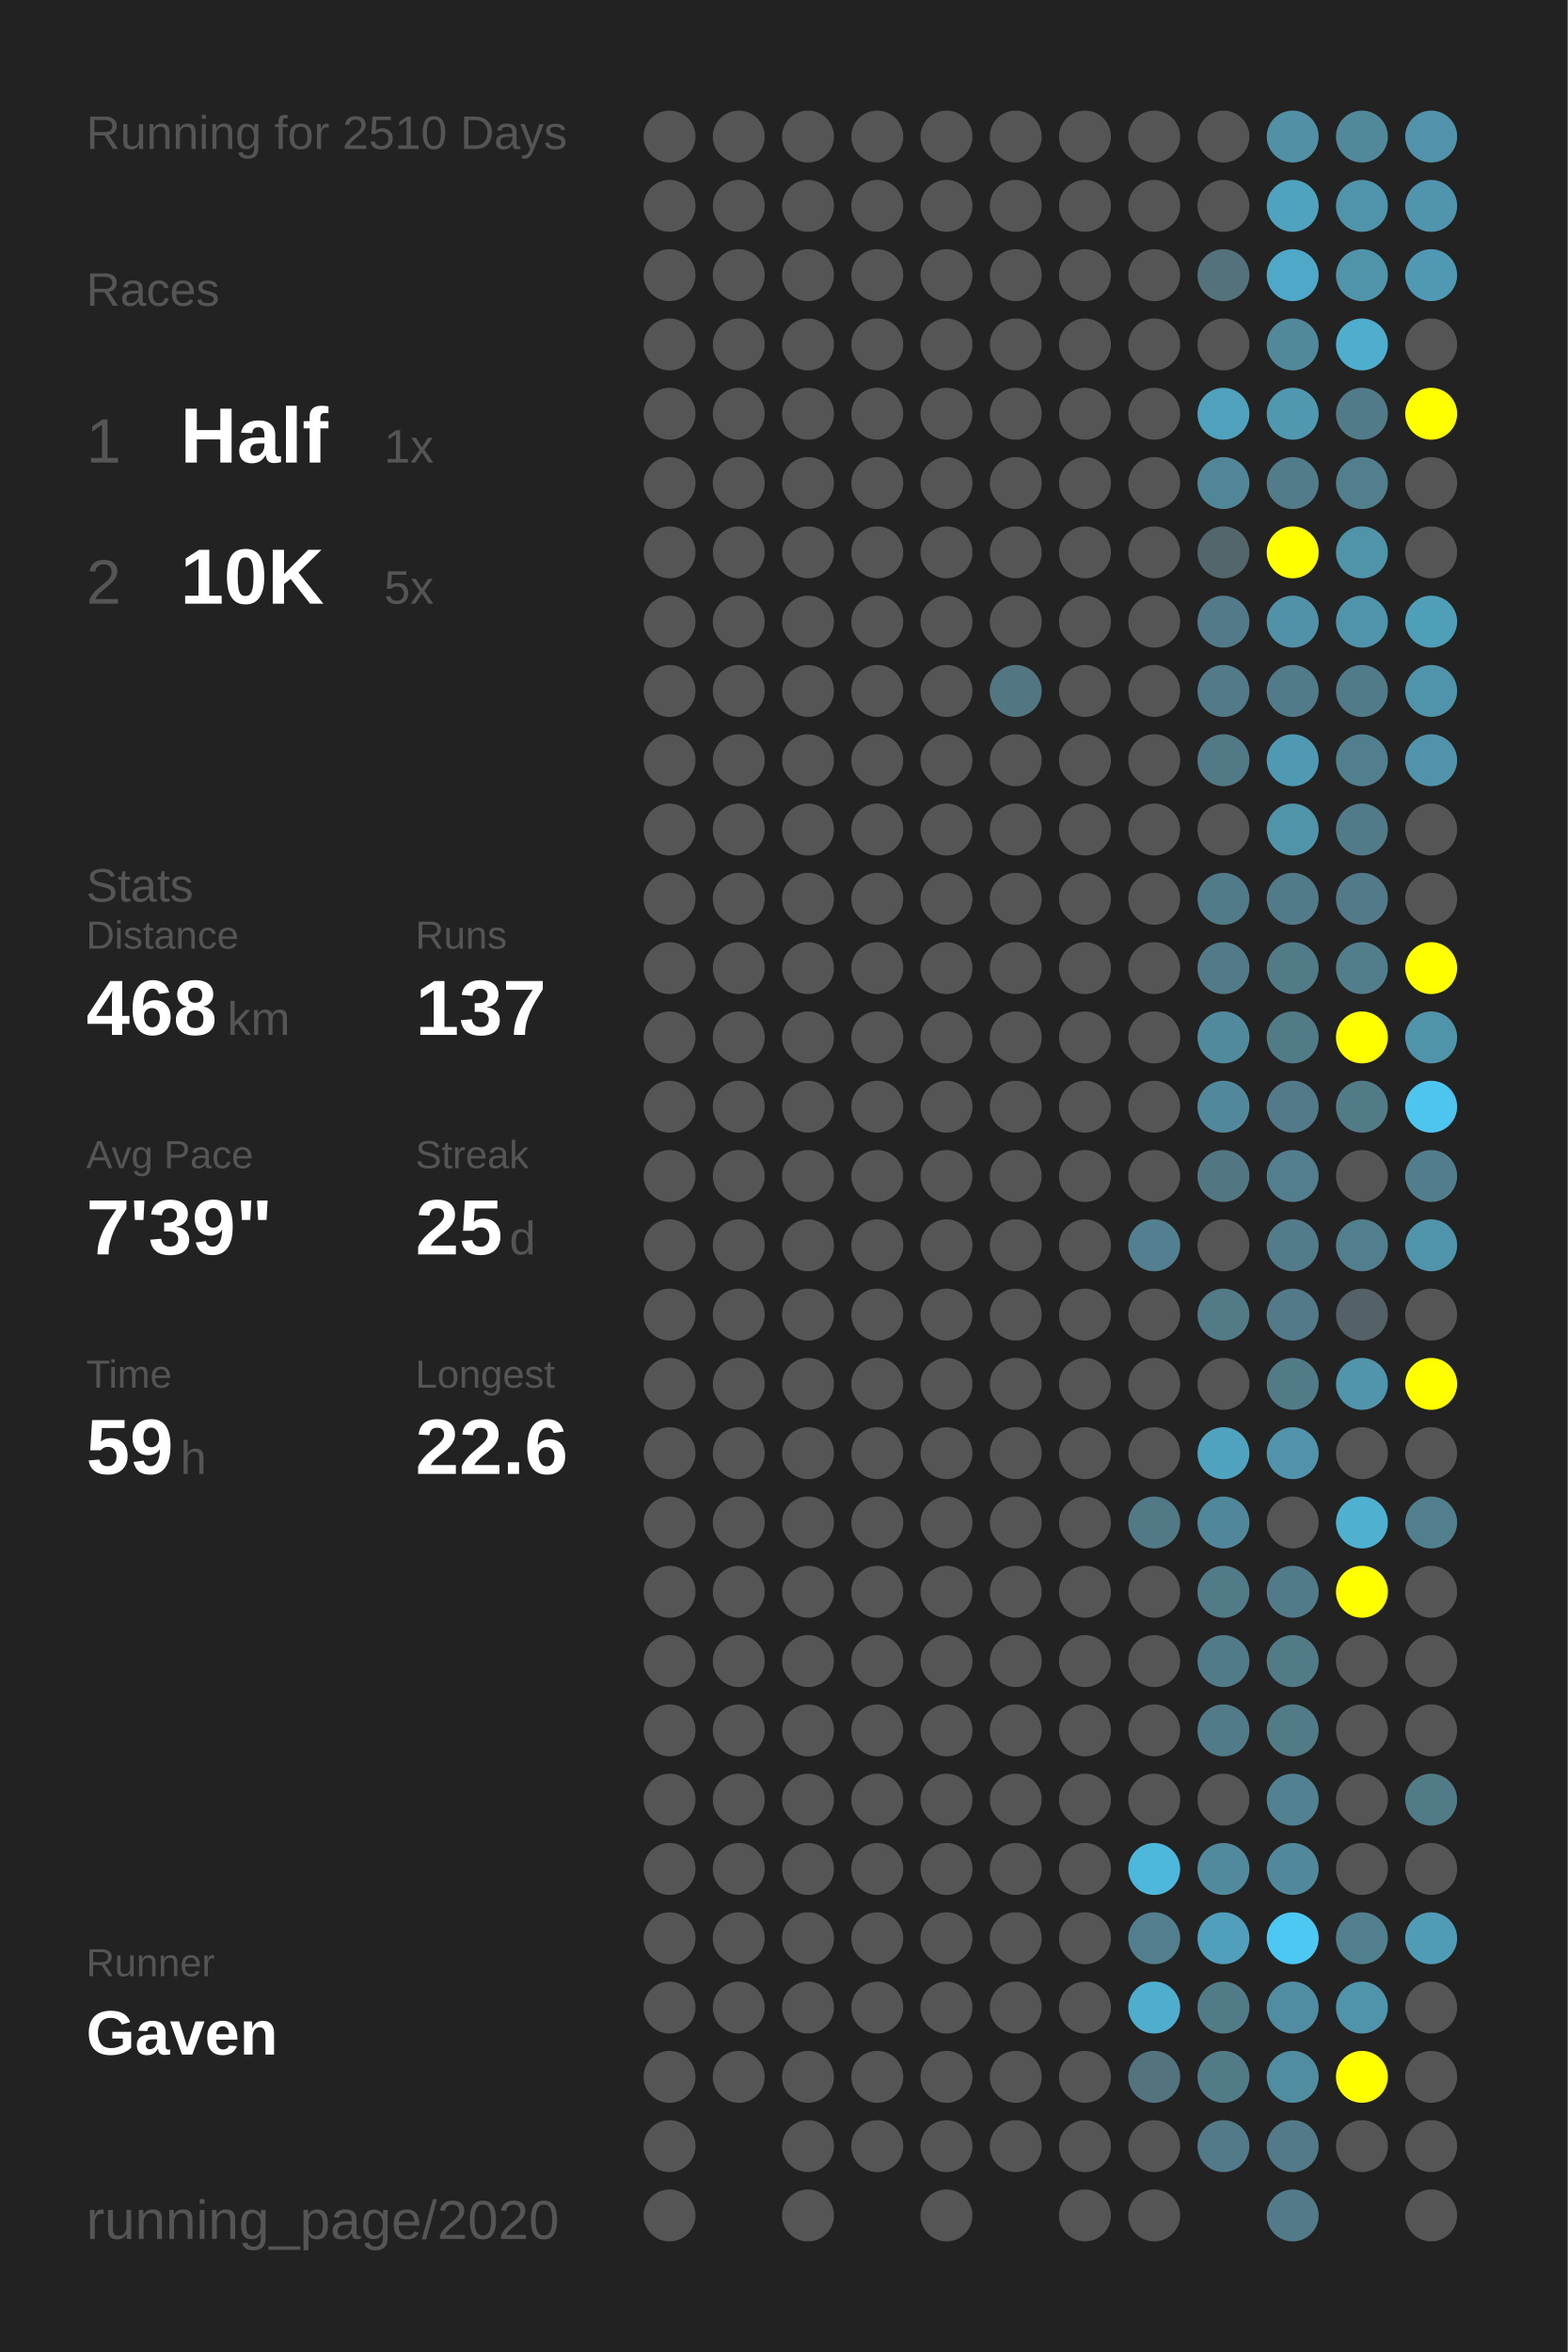
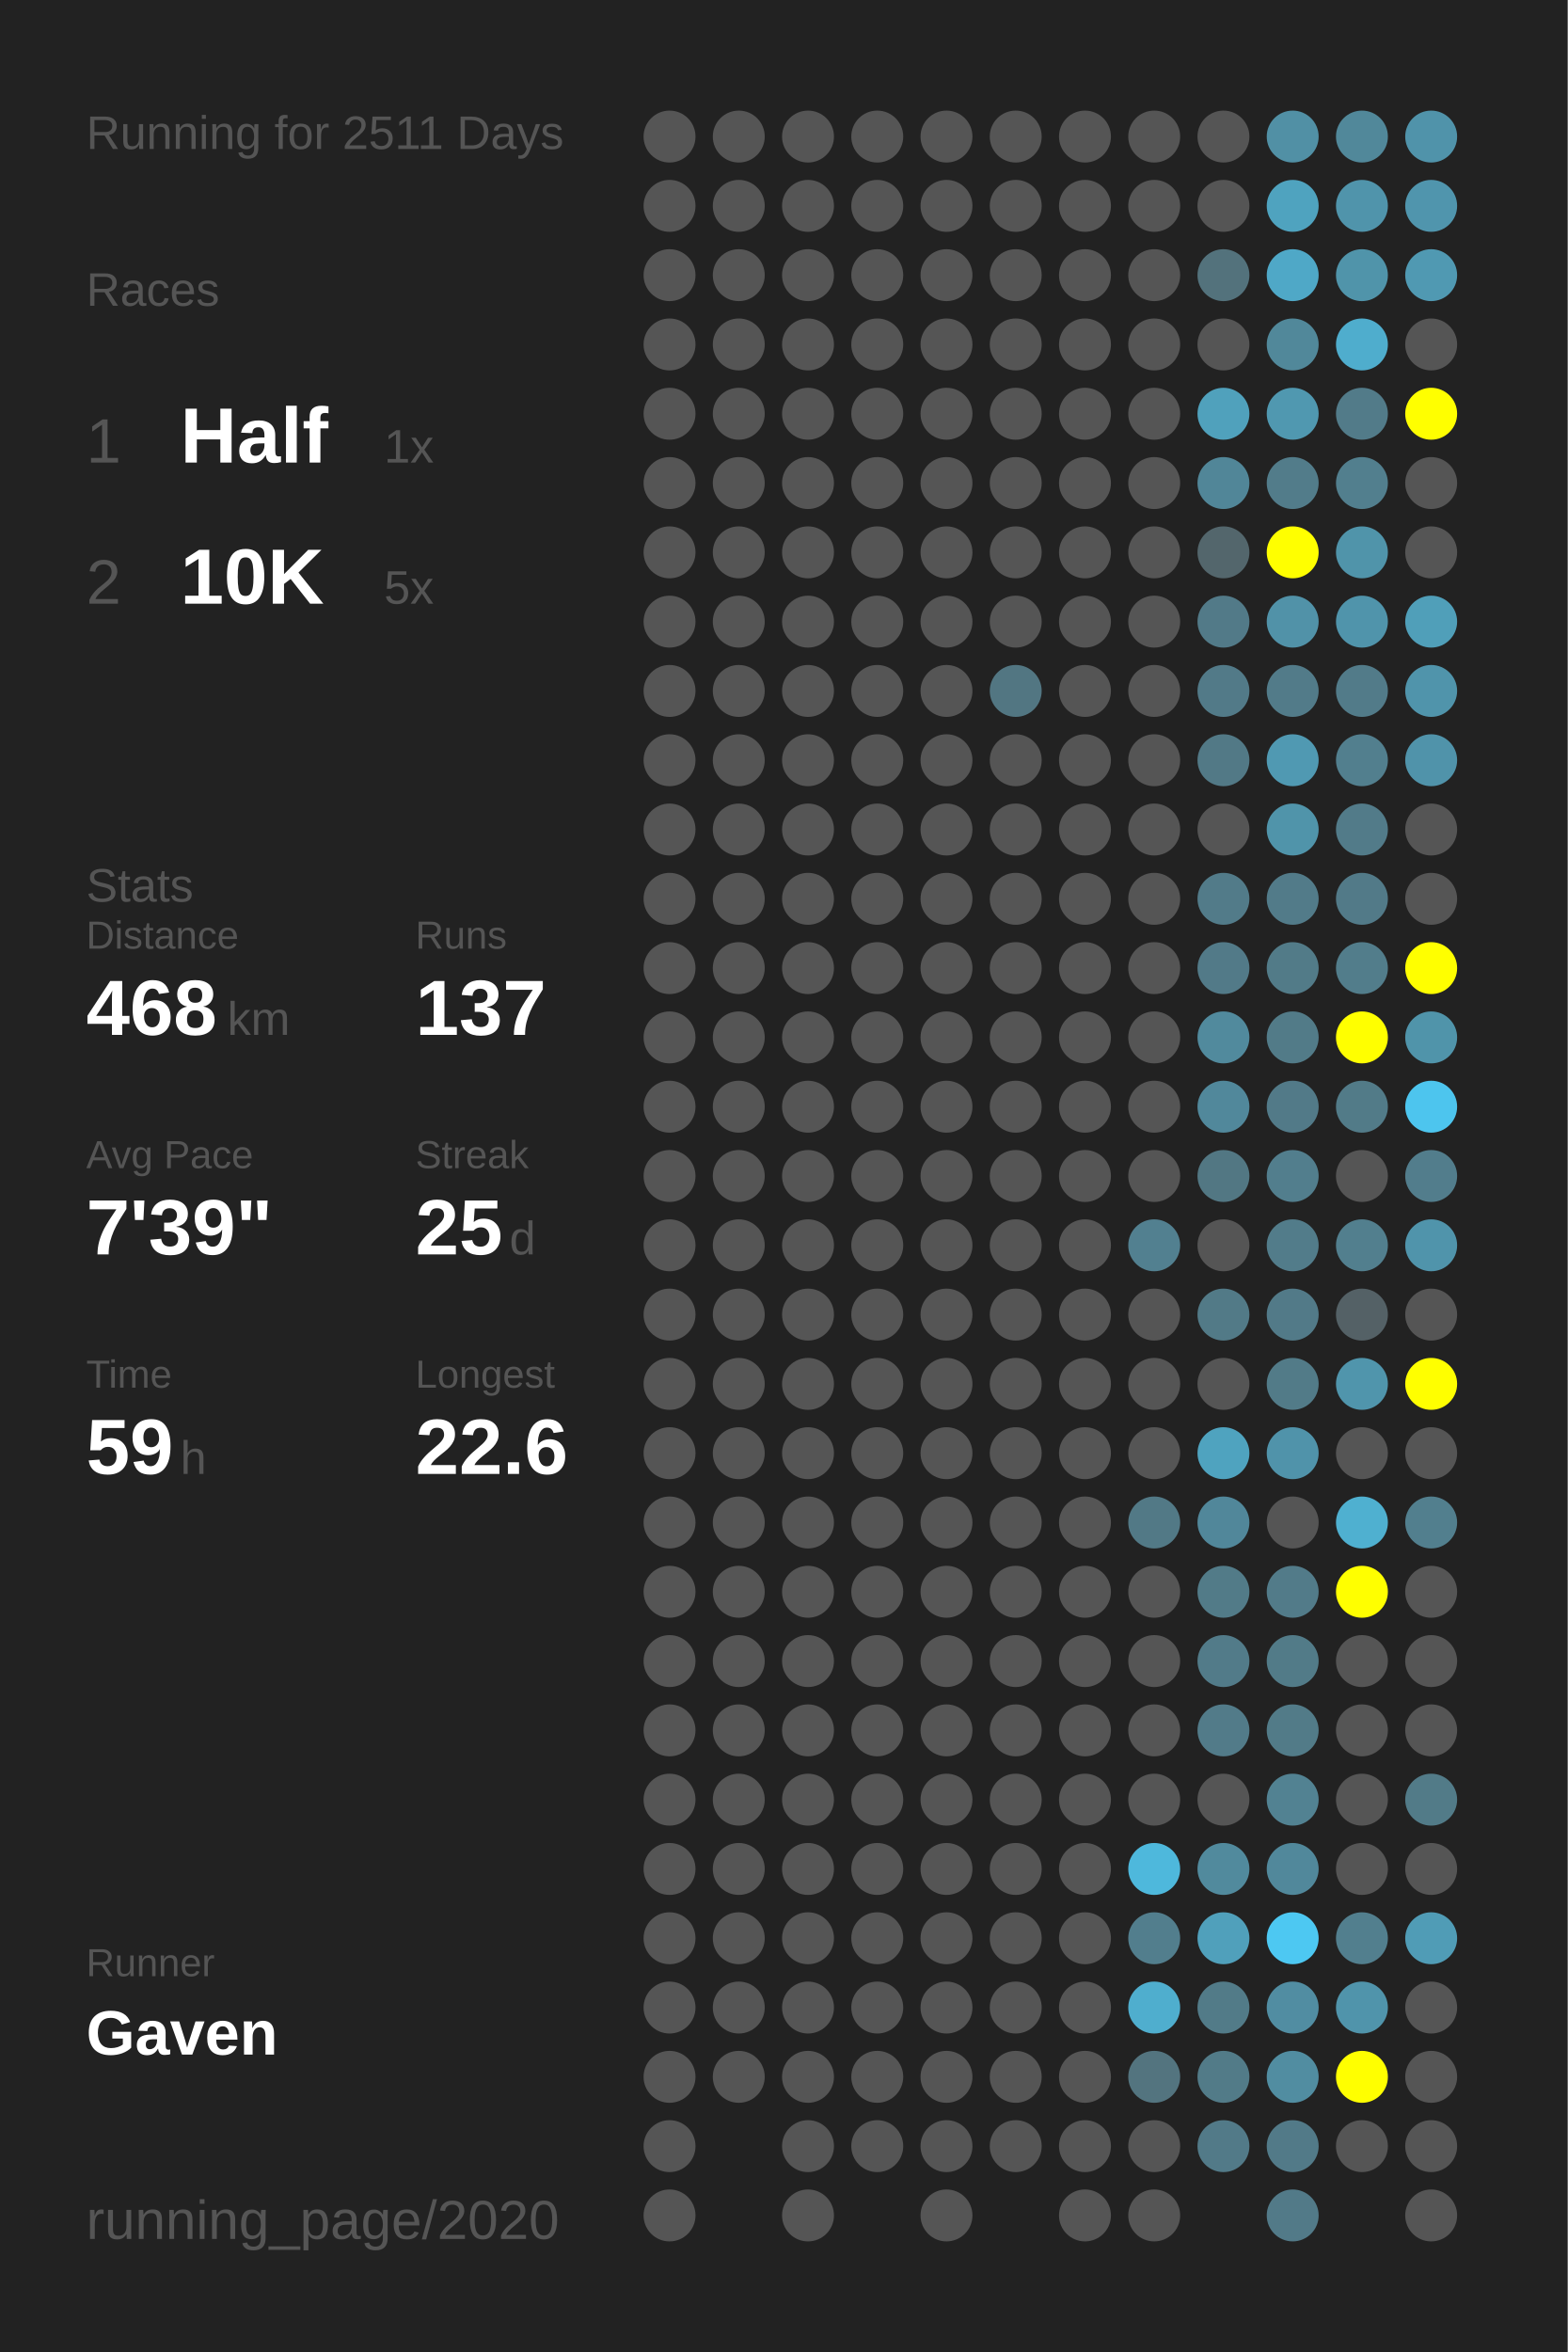
<svg xmlns="http://www.w3.org/2000/svg" baseProfile="full" height="300mm" version="1.1" viewBox="0,0,200,300" width="200mm">
  <defs />
  <rect fill="#222222" height="300" width="200" x="0" y="0" />
-   <text fill="#555555" style="font-size:6px; font-family:Arial;" x="11" y="19">Running for 2510 Days</text>
+   <text fill="#555555" style="font-size:6px; font-family:Arial;" x="11" y="19">Running for 2511 Days</text>
  <text fill="#555555" style="font-size:6px; font-family:Arial;" x="11" y="39">Races</text>
  <text fill="#555555" style="font-size:8px; font-family:Arial;" x="11" y="59">1</text>
  <text fill="#FFFFFF" style="font-size:10px; font-family:Arial; font-weight:bold;" x="23" y="59">Half</text>
  <text fill="#555555" style="font-size:6px; font-family:Arial;" x="49" y="59">1x</text>
  <text fill="#555555" style="font-size:8px; font-family:Arial;" x="11" y="77">2</text>
  <text fill="#FFFFFF" style="font-size:10px; font-family:Arial; font-weight:bold;" x="23" y="77">10K</text>
  <text fill="#555555" style="font-size:6px; font-family:Arial;" x="49" y="77">5x</text>
  <text fill="#555555" style="font-size:6px; font-family:Arial;" x="11" y="115">Stats</text>
  <text fill="#555555" style="font-size:5px; font-family:Arial;" x="11" y="121">Distance</text>
  <text fill="#FFFFFF" style="font-size:10px; font-family:Arial; font-weight:bold;" x="11" y="132">468</text>
  <text fill="#555555" style="font-size:6px; font-family:Arial;" x="29" y="132">km</text>
  <text fill="#555555" style="font-size:5px; font-family:Arial;" x="53" y="121">Runs</text>
  <text fill="#FFFFFF" style="font-size:10px; font-family:Arial; font-weight:bold;" x="53" y="132">137</text>
  <text fill="#555555" style="font-size:5px; font-family:Arial;" x="11" y="149">Avg Pace</text>
  <text fill="#FFFFFF" style="font-size:10px; font-family:Arial; font-weight:bold;" x="11" y="160">7'39"</text>
  <text fill="#555555" style="font-size:5px; font-family:Arial;" x="53" y="149">Streak</text>
  <text fill="#FFFFFF" style="font-size:10px; font-family:Arial; font-weight:bold;" x="53" y="160">25</text>
  <text fill="#555555" style="font-size:6px; font-family:Arial;" x="65" y="160">d</text>
  <text fill="#555555" style="font-size:5px; font-family:Arial;" x="11" y="177">Time</text>
  <text fill="#FFFFFF" style="font-size:10px; font-family:Arial; font-weight:bold;" x="11" y="188">59</text>
  <text fill="#555555" style="font-size:6px; font-family:Arial;" x="23" y="188">h</text>
  <text fill="#555555" style="font-size:5px; font-family:Arial;" x="53" y="177">Longest</text>
  <text fill="#FFFFFF" style="font-size:10px; font-family:Arial; font-weight:bold;" x="53" y="188">22.6</text>
  <text fill="#555555" style="font-size:5px; font-family:Arial;" x="11" y="252.065">Runner</text>
  <text fill="#FFFFFF" style="font-size:8px; font-family:Arial; font-weight:bold;" x="11" y="262.065">Gaven</text>
  <text fill="#555555" style="font-size:7px; font-family:Arial;" x="11" y="285.581">running_page/2020</text>
  <circle cx="85.417" cy="17.419" fill="#555555" r="3.312" />
  <circle cx="85.417" cy="26.258" fill="#555555" r="3.312" />
  <circle cx="85.417" cy="35.097" fill="#555555" r="3.312" />
  <circle cx="85.417" cy="43.935" fill="#555555" r="3.312" />
  <circle cx="85.417" cy="52.774" fill="#555555" r="3.312" />
  <circle cx="85.417" cy="61.613" fill="#555555" r="3.312" />
  <circle cx="85.417" cy="70.452" fill="#555555" r="3.312" />
  <circle cx="85.417" cy="79.29" fill="#555555" r="3.312" />
  <circle cx="85.417" cy="88.129" fill="#555555" r="3.312" />
  <circle cx="85.417" cy="96.968" fill="#555555" r="3.312" />
  <circle cx="85.417" cy="105.806" fill="#555555" r="3.312" />
  <circle cx="85.417" cy="114.645" fill="#555555" r="3.312" />
  <circle cx="85.417" cy="123.484" fill="#555555" r="3.312" />
  <circle cx="85.417" cy="132.323" fill="#555555" r="3.312" />
  <circle cx="85.417" cy="141.161" fill="#555555" r="3.312" />
  <circle cx="85.417" cy="150" fill="#555555" r="3.312" />
  <circle cx="85.417" cy="158.839" fill="#555555" r="3.312" />
  <circle cx="85.417" cy="167.677" fill="#555555" r="3.312" />
  <circle cx="85.417" cy="176.516" fill="#555555" r="3.312" />
  <circle cx="85.417" cy="185.355" fill="#555555" r="3.312" />
  <circle cx="85.417" cy="194.194" fill="#555555" r="3.312" />
  <circle cx="85.417" cy="203.032" fill="#555555" r="3.312" />
  <circle cx="85.417" cy="211.871" fill="#555555" r="3.312" />
  <circle cx="85.417" cy="220.71" fill="#555555" r="3.312" />
  <circle cx="85.417" cy="229.548" fill="#555555" r="3.312" />
  <circle cx="85.417" cy="238.387" fill="#555555" r="3.312" />
  <circle cx="85.417" cy="247.226" fill="#555555" r="3.312" />
  <circle cx="85.417" cy="256.065" fill="#555555" r="3.312" />
  <circle cx="85.417" cy="264.903" fill="#555555" r="3.312" />
  <circle cx="85.417" cy="273.742" fill="#555555" r="3.312" />
  <circle cx="85.417" cy="282.581" fill="#555555" r="3.312" />
  <circle cx="94.25" cy="17.419" fill="#555555" r="3.312" />
  <circle cx="94.25" cy="26.258" fill="#555555" r="3.312" />
  <circle cx="94.25" cy="35.097" fill="#555555" r="3.312" />
  <circle cx="94.25" cy="43.935" fill="#555555" r="3.312" />
  <circle cx="94.25" cy="52.774" fill="#555555" r="3.312" />
  <circle cx="94.25" cy="61.613" fill="#555555" r="3.312" />
  <circle cx="94.25" cy="70.452" fill="#555555" r="3.312" />
  <circle cx="94.25" cy="79.29" fill="#555555" r="3.312" />
  <circle cx="94.25" cy="88.129" fill="#555555" r="3.312" />
  <circle cx="94.25" cy="96.968" fill="#555555" r="3.312" />
  <circle cx="94.25" cy="105.806" fill="#555555" r="3.312" />
  <circle cx="94.25" cy="114.645" fill="#555555" r="3.312" />
  <circle cx="94.25" cy="123.484" fill="#555555" r="3.312" />
  <circle cx="94.25" cy="132.323" fill="#555555" r="3.312" />
  <circle cx="94.25" cy="141.161" fill="#555555" r="3.312" />
  <circle cx="94.25" cy="150" fill="#555555" r="3.312" />
  <circle cx="94.25" cy="158.839" fill="#555555" r="3.312" />
  <circle cx="94.25" cy="167.677" fill="#555555" r="3.312" />
  <circle cx="94.25" cy="176.516" fill="#555555" r="3.312" />
  <circle cx="94.25" cy="185.355" fill="#555555" r="3.312" />
  <circle cx="94.25" cy="194.194" fill="#555555" r="3.312" />
  <circle cx="94.25" cy="203.032" fill="#555555" r="3.312" />
  <circle cx="94.25" cy="211.871" fill="#555555" r="3.312" />
  <circle cx="94.25" cy="220.71" fill="#555555" r="3.312" />
  <circle cx="94.25" cy="229.548" fill="#555555" r="3.312" />
  <circle cx="94.25" cy="238.387" fill="#555555" r="3.312" />
  <circle cx="94.25" cy="247.226" fill="#555555" r="3.312" />
  <circle cx="94.25" cy="256.065" fill="#555555" r="3.312" />
  <circle cx="94.25" cy="264.903" fill="#555555" r="3.312" />
  <circle cx="103.083" cy="17.419" fill="#555555" r="3.312" />
  <circle cx="103.083" cy="26.258" fill="#555555" r="3.312" />
  <circle cx="103.083" cy="35.097" fill="#555555" r="3.312" />
  <circle cx="103.083" cy="43.935" fill="#555555" r="3.312" />
  <circle cx="103.083" cy="52.774" fill="#555555" r="3.312" />
  <circle cx="103.083" cy="61.613" fill="#555555" r="3.312" />
  <circle cx="103.083" cy="70.452" fill="#555555" r="3.312" />
  <circle cx="103.083" cy="79.29" fill="#555555" r="3.312" />
  <circle cx="103.083" cy="88.129" fill="#555555" r="3.312" />
  <circle cx="103.083" cy="96.968" fill="#555555" r="3.312" />
  <circle cx="103.083" cy="105.806" fill="#555555" r="3.312" />
  <circle cx="103.083" cy="114.645" fill="#555555" r="3.312" />
  <circle cx="103.083" cy="123.484" fill="#555555" r="3.312" />
  <circle cx="103.083" cy="132.323" fill="#555555" r="3.312" />
  <circle cx="103.083" cy="141.161" fill="#555555" r="3.312" />
  <circle cx="103.083" cy="150" fill="#555555" r="3.312" />
  <circle cx="103.083" cy="158.839" fill="#555555" r="3.312" />
  <circle cx="103.083" cy="167.677" fill="#555555" r="3.312" />
  <circle cx="103.083" cy="176.516" fill="#555555" r="3.312" />
  <circle cx="103.083" cy="185.355" fill="#555555" r="3.312" />
  <circle cx="103.083" cy="194.194" fill="#555555" r="3.312" />
  <circle cx="103.083" cy="203.032" fill="#555555" r="3.312" />
  <circle cx="103.083" cy="211.871" fill="#555555" r="3.312" />
  <circle cx="103.083" cy="220.71" fill="#555555" r="3.312" />
  <circle cx="103.083" cy="229.548" fill="#555555" r="3.312" />
  <circle cx="103.083" cy="238.387" fill="#555555" r="3.312" />
  <circle cx="103.083" cy="247.226" fill="#555555" r="3.312" />
  <circle cx="103.083" cy="256.065" fill="#555555" r="3.312" />
  <circle cx="103.083" cy="264.903" fill="#555555" r="3.312" />
  <circle cx="103.083" cy="273.742" fill="#555555" r="3.312" />
  <circle cx="103.083" cy="282.581" fill="#555555" r="3.312" />
  <circle cx="111.917" cy="17.419" fill="#555555" r="3.312" />
  <circle cx="111.917" cy="26.258" fill="#555555" r="3.312" />
  <circle cx="111.917" cy="35.097" fill="#555555" r="3.312" />
  <circle cx="111.917" cy="43.935" fill="#555555" r="3.312" />
  <circle cx="111.917" cy="52.774" fill="#555555" r="3.312" />
  <circle cx="111.917" cy="61.613" fill="#555555" r="3.312" />
  <circle cx="111.917" cy="70.452" fill="#555555" r="3.312" />
  <circle cx="111.917" cy="79.29" fill="#555555" r="3.312" />
  <circle cx="111.917" cy="88.129" fill="#555555" r="3.312" />
  <circle cx="111.917" cy="96.968" fill="#555555" r="3.312" />
  <circle cx="111.917" cy="105.806" fill="#555555" r="3.312" />
  <circle cx="111.917" cy="114.645" fill="#555555" r="3.312" />
  <circle cx="111.917" cy="123.484" fill="#555555" r="3.312" />
  <circle cx="111.917" cy="132.323" fill="#555555" r="3.312" />
  <circle cx="111.917" cy="141.161" fill="#555555" r="3.312" />
  <circle cx="111.917" cy="150" fill="#555555" r="3.312" />
  <circle cx="111.917" cy="158.839" fill="#555555" r="3.312" />
  <circle cx="111.917" cy="167.677" fill="#555555" r="3.312" />
  <circle cx="111.917" cy="176.516" fill="#555555" r="3.312" />
  <circle cx="111.917" cy="185.355" fill="#555555" r="3.312" />
  <circle cx="111.917" cy="194.194" fill="#555555" r="3.312" />
  <circle cx="111.917" cy="203.032" fill="#555555" r="3.312" />
  <circle cx="111.917" cy="211.871" fill="#555555" r="3.312" />
  <circle cx="111.917" cy="220.71" fill="#555555" r="3.312" />
  <circle cx="111.917" cy="229.548" fill="#555555" r="3.312" />
  <circle cx="111.917" cy="238.387" fill="#555555" r="3.312" />
  <circle cx="111.917" cy="247.226" fill="#555555" r="3.312" />
  <circle cx="111.917" cy="256.065" fill="#555555" r="3.312" />
  <circle cx="111.917" cy="264.903" fill="#555555" r="3.312" />
  <circle cx="111.917" cy="273.742" fill="#555555" r="3.312" />
  <circle cx="120.75" cy="17.419" fill="#555555" r="3.312" />
  <circle cx="120.75" cy="26.258" fill="#555555" r="3.312" />
  <circle cx="120.75" cy="35.097" fill="#555555" r="3.312" />
  <circle cx="120.75" cy="43.935" fill="#555555" r="3.312" />
  <circle cx="120.75" cy="52.774" fill="#555555" r="3.312" />
  <circle cx="120.75" cy="61.613" fill="#555555" r="3.312" />
  <circle cx="120.75" cy="70.452" fill="#555555" r="3.312" />
  <circle cx="120.75" cy="79.29" fill="#555555" r="3.312" />
  <circle cx="120.75" cy="88.129" fill="#555555" r="3.312" />
  <circle cx="120.75" cy="96.968" fill="#555555" r="3.312" />
  <circle cx="120.75" cy="105.806" fill="#555555" r="3.312" />
  <circle cx="120.75" cy="114.645" fill="#555555" r="3.312" />
  <circle cx="120.75" cy="123.484" fill="#555555" r="3.312" />
  <circle cx="120.75" cy="132.323" fill="#555555" r="3.312" />
  <circle cx="120.75" cy="141.161" fill="#555555" r="3.312" />
  <circle cx="120.75" cy="150" fill="#555555" r="3.312" />
  <circle cx="120.75" cy="158.839" fill="#555555" r="3.312" />
  <circle cx="120.75" cy="167.677" fill="#555555" r="3.312" />
  <circle cx="120.75" cy="176.516" fill="#555555" r="3.312" />
  <circle cx="120.75" cy="185.355" fill="#555555" r="3.312" />
  <circle cx="120.75" cy="194.194" fill="#555555" r="3.312" />
  <circle cx="120.75" cy="203.032" fill="#555555" r="3.312" />
  <circle cx="120.75" cy="211.871" fill="#555555" r="3.312" />
  <circle cx="120.75" cy="220.71" fill="#555555" r="3.312" />
  <circle cx="120.75" cy="229.548" fill="#555555" r="3.312" />
  <circle cx="120.75" cy="238.387" fill="#555555" r="3.312" />
  <circle cx="120.75" cy="247.226" fill="#555555" r="3.312" />
  <circle cx="120.75" cy="256.065" fill="#555555" r="3.312" />
  <circle cx="120.75" cy="264.903" fill="#555555" r="3.312" />
  <circle cx="120.75" cy="273.742" fill="#555555" r="3.312" />
  <circle cx="120.75" cy="282.581" fill="#555555" r="3.312" />
  <circle cx="129.583" cy="17.419" fill="#555555" r="3.312" />
  <circle cx="129.583" cy="26.258" fill="#555555" r="3.312" />
  <circle cx="129.583" cy="35.097" fill="#555555" r="3.312" />
  <circle cx="129.583" cy="43.935" fill="#555555" r="3.312" />
  <circle cx="129.583" cy="52.774" fill="#555555" r="3.312" />
  <circle cx="129.583" cy="61.613" fill="#555555" r="3.312" />
  <circle cx="129.583" cy="70.452" fill="#555555" r="3.312" />
  <circle cx="129.583" cy="79.29" fill="#555555" r="3.312" />
  <circle cx="129.583" cy="88.129" fill="#527682" r="3.312" />
  <circle cx="129.583" cy="96.968" fill="#555555" r="3.312" />
  <circle cx="129.583" cy="105.806" fill="#555555" r="3.312" />
  <circle cx="129.583" cy="114.645" fill="#555555" r="3.312" />
  <circle cx="129.583" cy="123.484" fill="#555555" r="3.312" />
  <circle cx="129.583" cy="132.323" fill="#555555" r="3.312" />
  <circle cx="129.583" cy="141.161" fill="#555555" r="3.312" />
  <circle cx="129.583" cy="150" fill="#555555" r="3.312" />
  <circle cx="129.583" cy="158.839" fill="#555555" r="3.312" />
  <circle cx="129.583" cy="167.677" fill="#555555" r="3.312" />
  <circle cx="129.583" cy="176.516" fill="#555555" r="3.312" />
  <circle cx="129.583" cy="185.355" fill="#555555" r="3.312" />
  <circle cx="129.583" cy="194.194" fill="#555555" r="3.312" />
  <circle cx="129.583" cy="203.032" fill="#555555" r="3.312" />
  <circle cx="129.583" cy="211.871" fill="#555555" r="3.312" />
  <circle cx="129.583" cy="220.71" fill="#555555" r="3.312" />
  <circle cx="129.583" cy="229.548" fill="#555555" r="3.312" />
  <circle cx="129.583" cy="238.387" fill="#555555" r="3.312" />
  <circle cx="129.583" cy="247.226" fill="#555555" r="3.312" />
  <circle cx="129.583" cy="256.065" fill="#555555" r="3.312" />
  <circle cx="129.583" cy="264.903" fill="#555555" r="3.312" />
  <circle cx="129.583" cy="273.742" fill="#555555" r="3.312" />
  <circle cx="138.417" cy="17.419" fill="#555555" r="3.312" />
  <circle cx="138.417" cy="26.258" fill="#555555" r="3.312" />
  <circle cx="138.417" cy="35.097" fill="#555555" r="3.312" />
  <circle cx="138.417" cy="43.935" fill="#555555" r="3.312" />
  <circle cx="138.417" cy="52.774" fill="#555555" r="3.312" />
  <circle cx="138.417" cy="61.613" fill="#555555" r="3.312" />
  <circle cx="138.417" cy="70.452" fill="#555555" r="3.312" />
  <circle cx="138.417" cy="79.29" fill="#555555" r="3.312" />
  <circle cx="138.417" cy="88.129" fill="#555555" r="3.312" />
  <circle cx="138.417" cy="96.968" fill="#555555" r="3.312" />
  <circle cx="138.417" cy="105.806" fill="#555555" r="3.312" />
  <circle cx="138.417" cy="114.645" fill="#555555" r="3.312" />
  <circle cx="138.417" cy="123.484" fill="#555555" r="3.312" />
  <circle cx="138.417" cy="132.323" fill="#555555" r="3.312" />
  <circle cx="138.417" cy="141.161" fill="#555555" r="3.312" />
  <circle cx="138.417" cy="150" fill="#555555" r="3.312" />
  <circle cx="138.417" cy="158.839" fill="#555555" r="3.312" />
  <circle cx="138.417" cy="167.677" fill="#555555" r="3.312" />
  <circle cx="138.417" cy="176.516" fill="#555555" r="3.312" />
  <circle cx="138.417" cy="185.355" fill="#555555" r="3.312" />
  <circle cx="138.417" cy="194.194" fill="#555555" r="3.312" />
  <circle cx="138.417" cy="203.032" fill="#555555" r="3.312" />
  <circle cx="138.417" cy="211.871" fill="#555555" r="3.312" />
  <circle cx="138.417" cy="220.71" fill="#555555" r="3.312" />
  <circle cx="138.417" cy="229.548" fill="#555555" r="3.312" />
  <circle cx="138.417" cy="238.387" fill="#555555" r="3.312" />
  <circle cx="138.417" cy="247.226" fill="#555555" r="3.312" />
  <circle cx="138.417" cy="256.065" fill="#555555" r="3.312" />
  <circle cx="138.417" cy="264.903" fill="#555555" r="3.312" />
  <circle cx="138.417" cy="273.742" fill="#555555" r="3.312" />
  <circle cx="138.417" cy="282.581" fill="#555555" r="3.312" />
  <circle cx="147.25" cy="17.419" fill="#555555" r="3.312" />
  <circle cx="147.25" cy="26.258" fill="#555555" r="3.312" />
  <circle cx="147.25" cy="35.097" fill="#555555" r="3.312" />
  <circle cx="147.25" cy="43.935" fill="#555555" r="3.312" />
  <circle cx="147.25" cy="52.774" fill="#555555" r="3.312" />
  <circle cx="147.25" cy="61.613" fill="#555555" r="3.312" />
  <circle cx="147.25" cy="70.452" fill="#555555" r="3.312" />
  <circle cx="147.25" cy="79.29" fill="#555555" r="3.312" />
  <circle cx="147.25" cy="88.129" fill="#555555" r="3.312" />
  <circle cx="147.25" cy="96.968" fill="#555555" r="3.312" />
  <circle cx="147.25" cy="105.806" fill="#555555" r="3.312" />
  <circle cx="147.25" cy="114.645" fill="#555555" r="3.312" />
  <circle cx="147.25" cy="123.484" fill="#555555" r="3.312" />
  <circle cx="147.25" cy="132.323" fill="#555555" r="3.312" />
  <circle cx="147.25" cy="141.161" fill="#555555" r="3.312" />
  <circle cx="147.25" cy="150" fill="#555555" r="3.312" />
  <circle cx="147.25" cy="158.839" fill="#528090" r="3.312" />
  <circle cx="147.25" cy="167.677" fill="#555555" r="3.312" />
  <circle cx="147.25" cy="176.516" fill="#555555" r="3.312" />
  <circle cx="147.25" cy="185.355" fill="#555555" r="3.312" />
  <circle cx="147.25" cy="194.194" fill="#527986" r="3.312" />
  <circle cx="147.25" cy="203.032" fill="#555555" r="3.312" />
  <circle cx="147.25" cy="211.871" fill="#555555" r="3.312" />
  <circle cx="147.25" cy="220.71" fill="#555555" r="3.312" />
  <circle cx="147.25" cy="229.548" fill="#555555" r="3.312" />
  <circle cx="147.25" cy="238.387" fill="#4eb8dc" r="3.312" />
  <circle cx="147.25" cy="247.226" fill="#527e8d" r="3.312" />
  <circle cx="147.25" cy="256.065" fill="#4faece" r="3.312" />
  <circle cx="147.25" cy="264.903" fill="#53747f" r="3.312" />
  <circle cx="147.25" cy="273.742" fill="#555555" r="3.312" />
  <circle cx="147.25" cy="282.581" fill="#555555" r="3.312" />
  <circle cx="156.083" cy="17.419" fill="#555555" r="3.312" />
  <circle cx="156.083" cy="26.258" fill="#555555" r="3.312" />
  <circle cx="156.083" cy="35.097" fill="#53727c" r="3.312" />
  <circle cx="156.083" cy="43.935" fill="#555555" r="3.312" />
  <circle cx="156.083" cy="52.774" fill="#50a1bc" r="3.312" />
  <circle cx="156.083" cy="61.613" fill="#518698" r="3.312" />
  <circle cx="156.083" cy="70.452" fill="#53666c" r="3.312" />
  <circle cx="156.083" cy="79.29" fill="#527a88" r="3.312" />
  <circle cx="156.083" cy="88.129" fill="#527a88" r="3.312" />
  <circle cx="156.083" cy="96.968" fill="#527986" r="3.312" />
  <circle cx="156.083" cy="105.806" fill="#555555" r="3.312" />
  <circle cx="156.083" cy="114.645" fill="#527b89" r="3.312" />
  <circle cx="156.083" cy="123.484" fill="#527a88" r="3.312" />
  <circle cx="156.083" cy="132.323" fill="#518a9d" r="3.312" />
  <circle cx="156.083" cy="141.161" fill="#51889b" r="3.312" />
  <circle cx="156.083" cy="150" fill="#527783" r="3.312" />
  <circle cx="156.083" cy="158.839" fill="#555555" r="3.312" />
  <circle cx="156.083" cy="167.677" fill="#527a87" r="3.312" />
  <circle cx="156.083" cy="176.516" fill="#555555" r="3.312" />
  <circle cx="156.083" cy="185.355" fill="#4fa3bf" r="3.312" />
  <circle cx="156.083" cy="194.194" fill="#51879a" r="3.312" />
  <circle cx="156.083" cy="203.032" fill="#527b88" r="3.312" />
  <circle cx="156.083" cy="211.871" fill="#527b89" r="3.312" />
  <circle cx="156.083" cy="220.71" fill="#527b89" r="3.312" />
  <circle cx="156.083" cy="229.548" fill="#555555" r="3.312" />
  <circle cx="156.083" cy="238.387" fill="#518a9d" r="3.312" />
  <circle cx="156.083" cy="247.226" fill="#50a0bb" r="3.312" />
  <circle cx="156.083" cy="256.065" fill="#527b88" r="3.312" />
  <circle cx="156.083" cy="264.903" fill="#527b88" r="3.312" />
  <circle cx="156.083" cy="273.742" fill="#527a88" r="3.312" />
  <circle cx="164.917" cy="17.419" fill="#5190a5" r="3.312" />
  <circle cx="164.917" cy="26.258" fill="#4fa3bf" r="3.312" />
  <circle cx="164.917" cy="35.097" fill="#4fa8c7" r="3.312" />
  <circle cx="164.917" cy="43.935" fill="#51889a" r="3.312" />
  <circle cx="164.917" cy="52.774" fill="#5098b0" r="3.312" />
  <circle cx="164.917" cy="61.613" fill="#527c8a" r="3.312" />
  <circle cx="164.917" cy="70.452" fill="#FFFF00" r="3.312" />
  <circle cx="164.917" cy="79.29" fill="#5192a8" r="3.312" />
  <circle cx="164.917" cy="88.129" fill="#527b89" r="3.312" />
  <circle cx="164.917" cy="96.968" fill="#5099b2" r="3.312" />
  <circle cx="164.917" cy="105.806" fill="#5094aa" r="3.312" />
  <circle cx="164.917" cy="114.645" fill="#527b89" r="3.312" />
  <circle cx="164.917" cy="123.484" fill="#527b88" r="3.312" />
  <circle cx="164.917" cy="132.323" fill="#527b88" r="3.312" />
  <circle cx="164.917" cy="141.161" fill="#527a88" r="3.312" />
  <circle cx="164.917" cy="150" fill="#527e8d" r="3.312" />
  <circle cx="164.917" cy="158.839" fill="#527c8a" r="3.312" />
  <circle cx="164.917" cy="167.677" fill="#527a88" r="3.312" />
  <circle cx="164.917" cy="176.516" fill="#527b88" r="3.312" />
  <circle cx="164.917" cy="185.355" fill="#5093aa" r="3.312" />
  <circle cx="164.917" cy="194.194" fill="#555555" r="3.312" />
  <circle cx="164.917" cy="203.032" fill="#527b89" r="3.312" />
  <circle cx="164.917" cy="211.871" fill="#527b88" r="3.312" />
  <circle cx="164.917" cy="220.71" fill="#527b88" r="3.312" />
  <circle cx="164.917" cy="229.548" fill="#528292" r="3.312" />
  <circle cx="164.917" cy="238.387" fill="#51889b" r="3.312" />
  <circle cx="164.917" cy="247.226" fill="#4dc8f2" r="3.312" />
  <circle cx="164.917" cy="256.065" fill="#518da2" r="3.312" />
  <circle cx="164.917" cy="264.903" fill="#518da1" r="3.312" />
  <circle cx="164.917" cy="273.742" fill="#527a88" r="3.312" />
  <circle cx="164.917" cy="282.581" fill="#527a88" r="3.312" />
  <circle cx="173.75" cy="17.419" fill="#51889a" r="3.312" />
  <circle cx="173.75" cy="26.258" fill="#5094ab" r="3.312" />
  <circle cx="173.75" cy="35.097" fill="#5094aa" r="3.312" />
  <circle cx="173.75" cy="43.935" fill="#4fadcd" r="3.312" />
  <circle cx="173.75" cy="52.774" fill="#527b89" r="3.312" />
  <circle cx="173.75" cy="61.613" fill="#527f8e" r="3.312" />
  <circle cx="173.75" cy="70.452" fill="#5094aa" r="3.312" />
  <circle cx="173.75" cy="79.29" fill="#5094ab" r="3.312" />
  <circle cx="173.75" cy="88.129" fill="#527b89" r="3.312" />
  <circle cx="173.75" cy="96.968" fill="#527f8e" r="3.312" />
  <circle cx="173.75" cy="105.806" fill="#527b89" r="3.312" />
  <circle cx="173.75" cy="114.645" fill="#527a88" r="3.312" />
  <circle cx="173.75" cy="123.484" fill="#527d8b" r="3.312" />
  <circle cx="173.75" cy="132.323" fill="#FFFF00" r="3.312" />
  <circle cx="173.75" cy="141.161" fill="#527b88" r="3.312" />
  <circle cx="173.75" cy="150" fill="#555555" r="3.312" />
  <circle cx="173.75" cy="158.839" fill="#527f8e" r="3.312" />
  <circle cx="173.75" cy="167.677" fill="#546166" r="3.312" />
  <circle cx="173.75" cy="176.516" fill="#5095ac" r="3.312" />
  <circle cx="173.75" cy="185.355" fill="#555555" r="3.312" />
  <circle cx="173.75" cy="194.194" fill="#4fb0d0" r="3.312" />
  <circle cx="173.75" cy="203.032" fill="#FFFF00" r="3.312" />
  <circle cx="173.75" cy="211.871" fill="#555555" r="3.312" />
  <circle cx="173.75" cy="220.71" fill="#555555" r="3.312" />
  <circle cx="173.75" cy="229.548" fill="#555555" r="3.312" />
  <circle cx="173.75" cy="238.387" fill="#555555" r="3.312" />
  <circle cx="173.75" cy="247.226" fill="#527f8e" r="3.312" />
  <circle cx="173.75" cy="256.065" fill="#5094ab" r="3.312" />
  <circle cx="173.75" cy="264.903" fill="#FFFF00" r="3.312" />
  <circle cx="173.75" cy="273.742" fill="#555555" r="3.312" />
  <circle cx="182.583" cy="17.419" fill="#5093aa" r="3.312" />
  <circle cx="182.583" cy="26.258" fill="#5095ad" r="3.312" />
  <circle cx="182.583" cy="35.097" fill="#5099b2" r="3.312" />
  <circle cx="182.583" cy="43.935" fill="#555555" r="3.312" />
  <circle cx="182.583" cy="52.774" fill="#FFFF00" r="3.312" />
  <circle cx="182.583" cy="61.613" fill="#555555" r="3.312" />
  <circle cx="182.583" cy="70.452" fill="#555555" r="3.312" />
  <circle cx="182.583" cy="79.29" fill="#509fb9" r="3.312" />
  <circle cx="182.583" cy="88.129" fill="#5094ab" r="3.312" />
  <circle cx="182.583" cy="96.968" fill="#5093aa" r="3.312" />
  <circle cx="182.583" cy="105.806" fill="#555555" r="3.312" />
  <circle cx="182.583" cy="114.645" fill="#555555" r="3.312" />
  <circle cx="182.583" cy="123.484" fill="#FFFF00" r="3.312" />
  <circle cx="182.583" cy="132.323" fill="#5094aa" r="3.312" />
  <circle cx="182.583" cy="141.161" fill="#4dc5ee" r="3.312" />
  <circle cx="182.583" cy="150" fill="#527d8c" r="3.312" />
  <circle cx="182.583" cy="158.839" fill="#5094ab" r="3.312" />
  <circle cx="182.583" cy="167.677" fill="#555555" r="3.312" />
  <circle cx="182.583" cy="176.516" fill="#FFFF00" r="3.312" />
  <circle cx="182.583" cy="185.355" fill="#555555" r="3.312" />
  <circle cx="182.583" cy="194.194" fill="#527f8e" r="3.312" />
  <circle cx="182.583" cy="203.032" fill="#555555" r="3.312" />
  <circle cx="182.583" cy="211.871" fill="#555555" r="3.312" />
  <circle cx="182.583" cy="220.71" fill="#555555" r="3.312" />
  <circle cx="182.583" cy="229.548" fill="#527b88" r="3.312" />
  <circle cx="182.583" cy="238.387" fill="#555555" r="3.312" />
  <circle cx="182.583" cy="247.226" fill="#509cb6" r="3.312" />
  <circle cx="182.583" cy="256.065" fill="#555555" r="3.312" />
  <circle cx="182.583" cy="264.903" fill="#555555" r="3.312" />
  <circle cx="182.583" cy="273.742" fill="#555555" r="3.312" />
  <circle cx="182.583" cy="282.581" fill="#555555" r="3.312" />
</svg>
